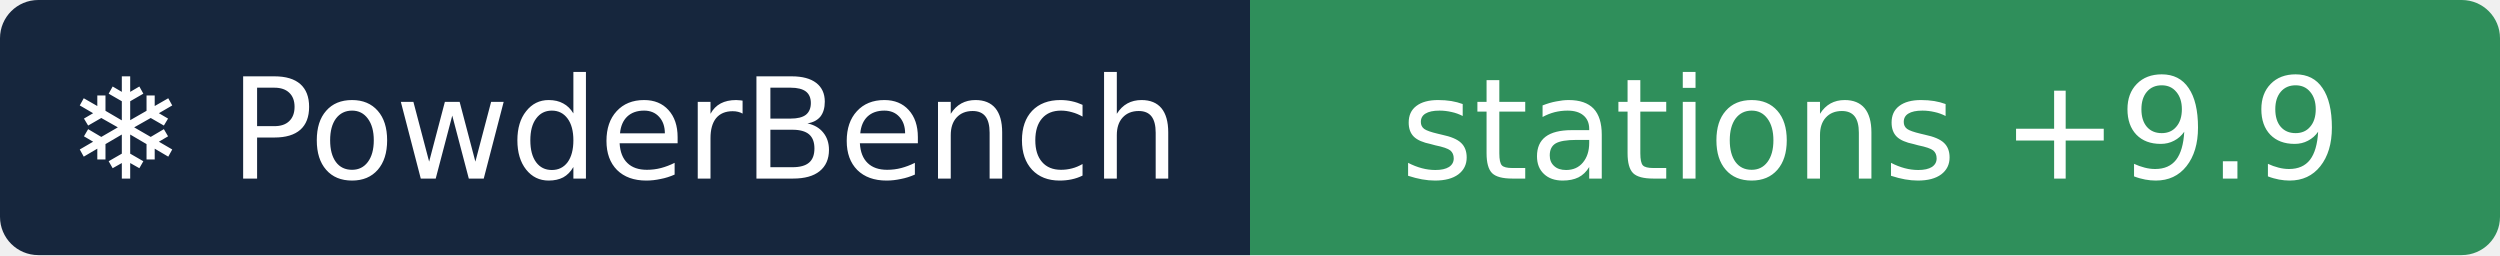
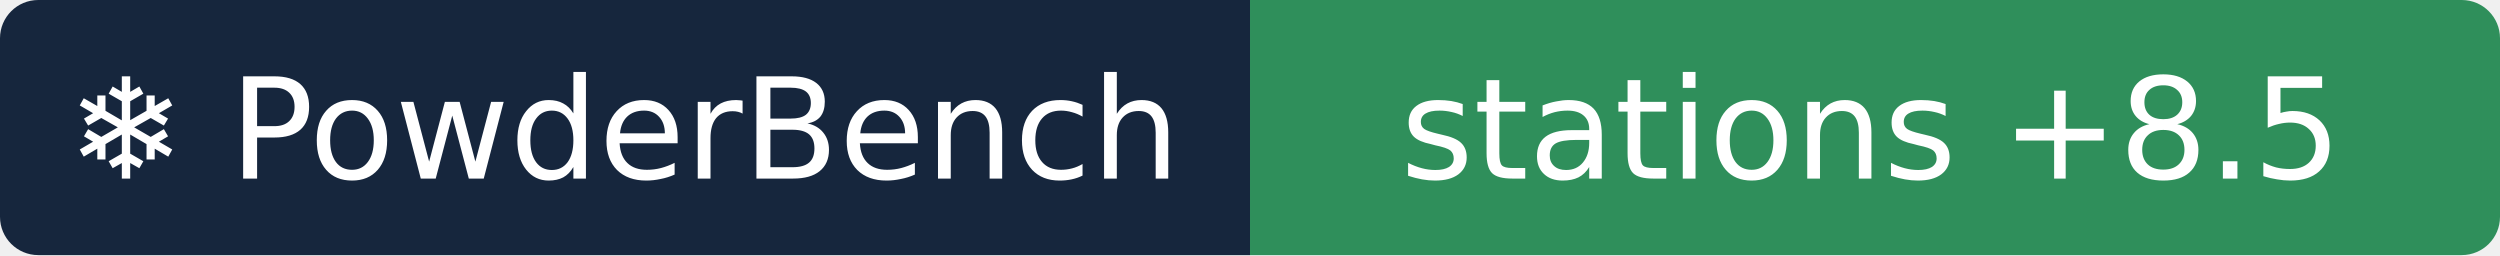
- <svg xmlns="http://www.w3.org/2000/svg" width="196" height="20" role="img" aria-label="❄ PowderBench: stations +9.9">
+ <svg xmlns="http://www.w3.org/2000/svg" width="196" height="20" role="img" aria-label="❄ PowderBench: stations +8.5">
  <clipPath id="r">
    <rect width="196" height="20" rx="3" />
  </clipPath>
  <g clip-path="url(#r)">
    <rect width="98" height="20" fill="#16263d" />
    <rect x="98" width="98" height="20" fill="#2f8f5b" />
  </g>
  <g fill="#fff" text-anchor="middle" font-family="Verdana,DejaVu Sans,sans-serif" font-size="11">
    <text x="48.9" y="14">❄ PowderBench</text>
-     <text x="146.7" y="14">stations +9.9</text>
+     <text x="146.7" y="14">stations +8.5</text>
  </g>
</svg>
